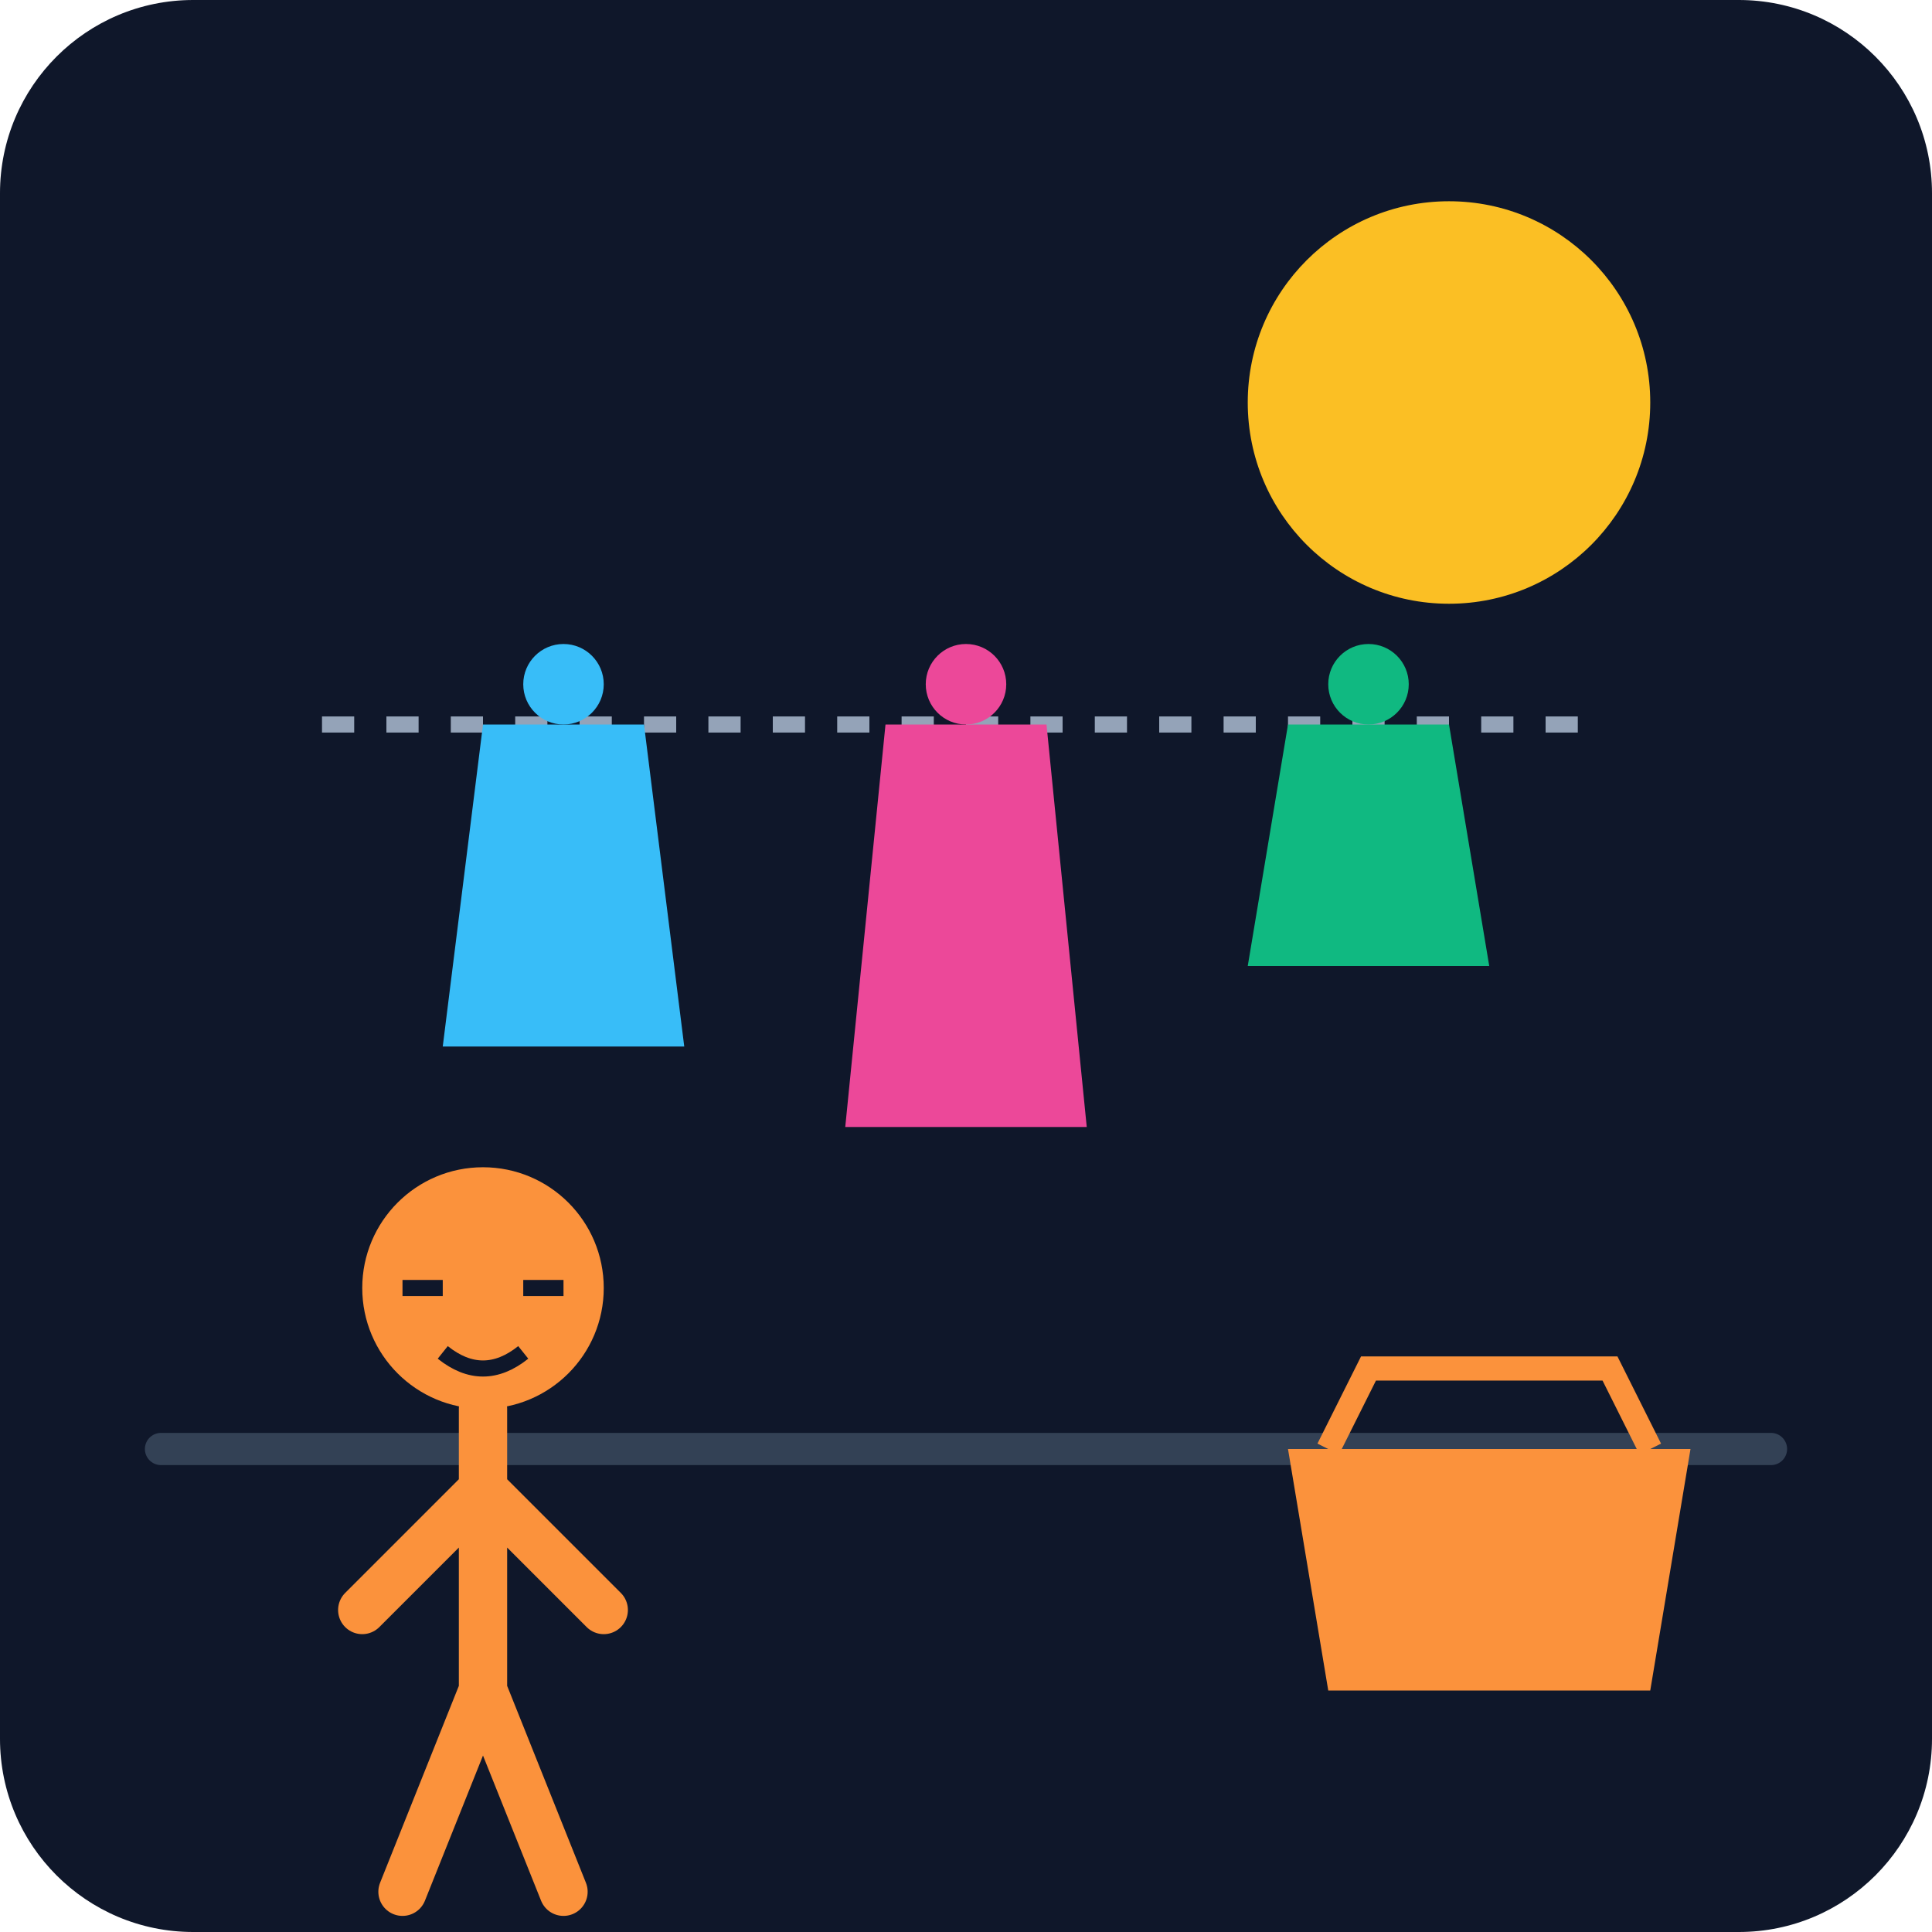
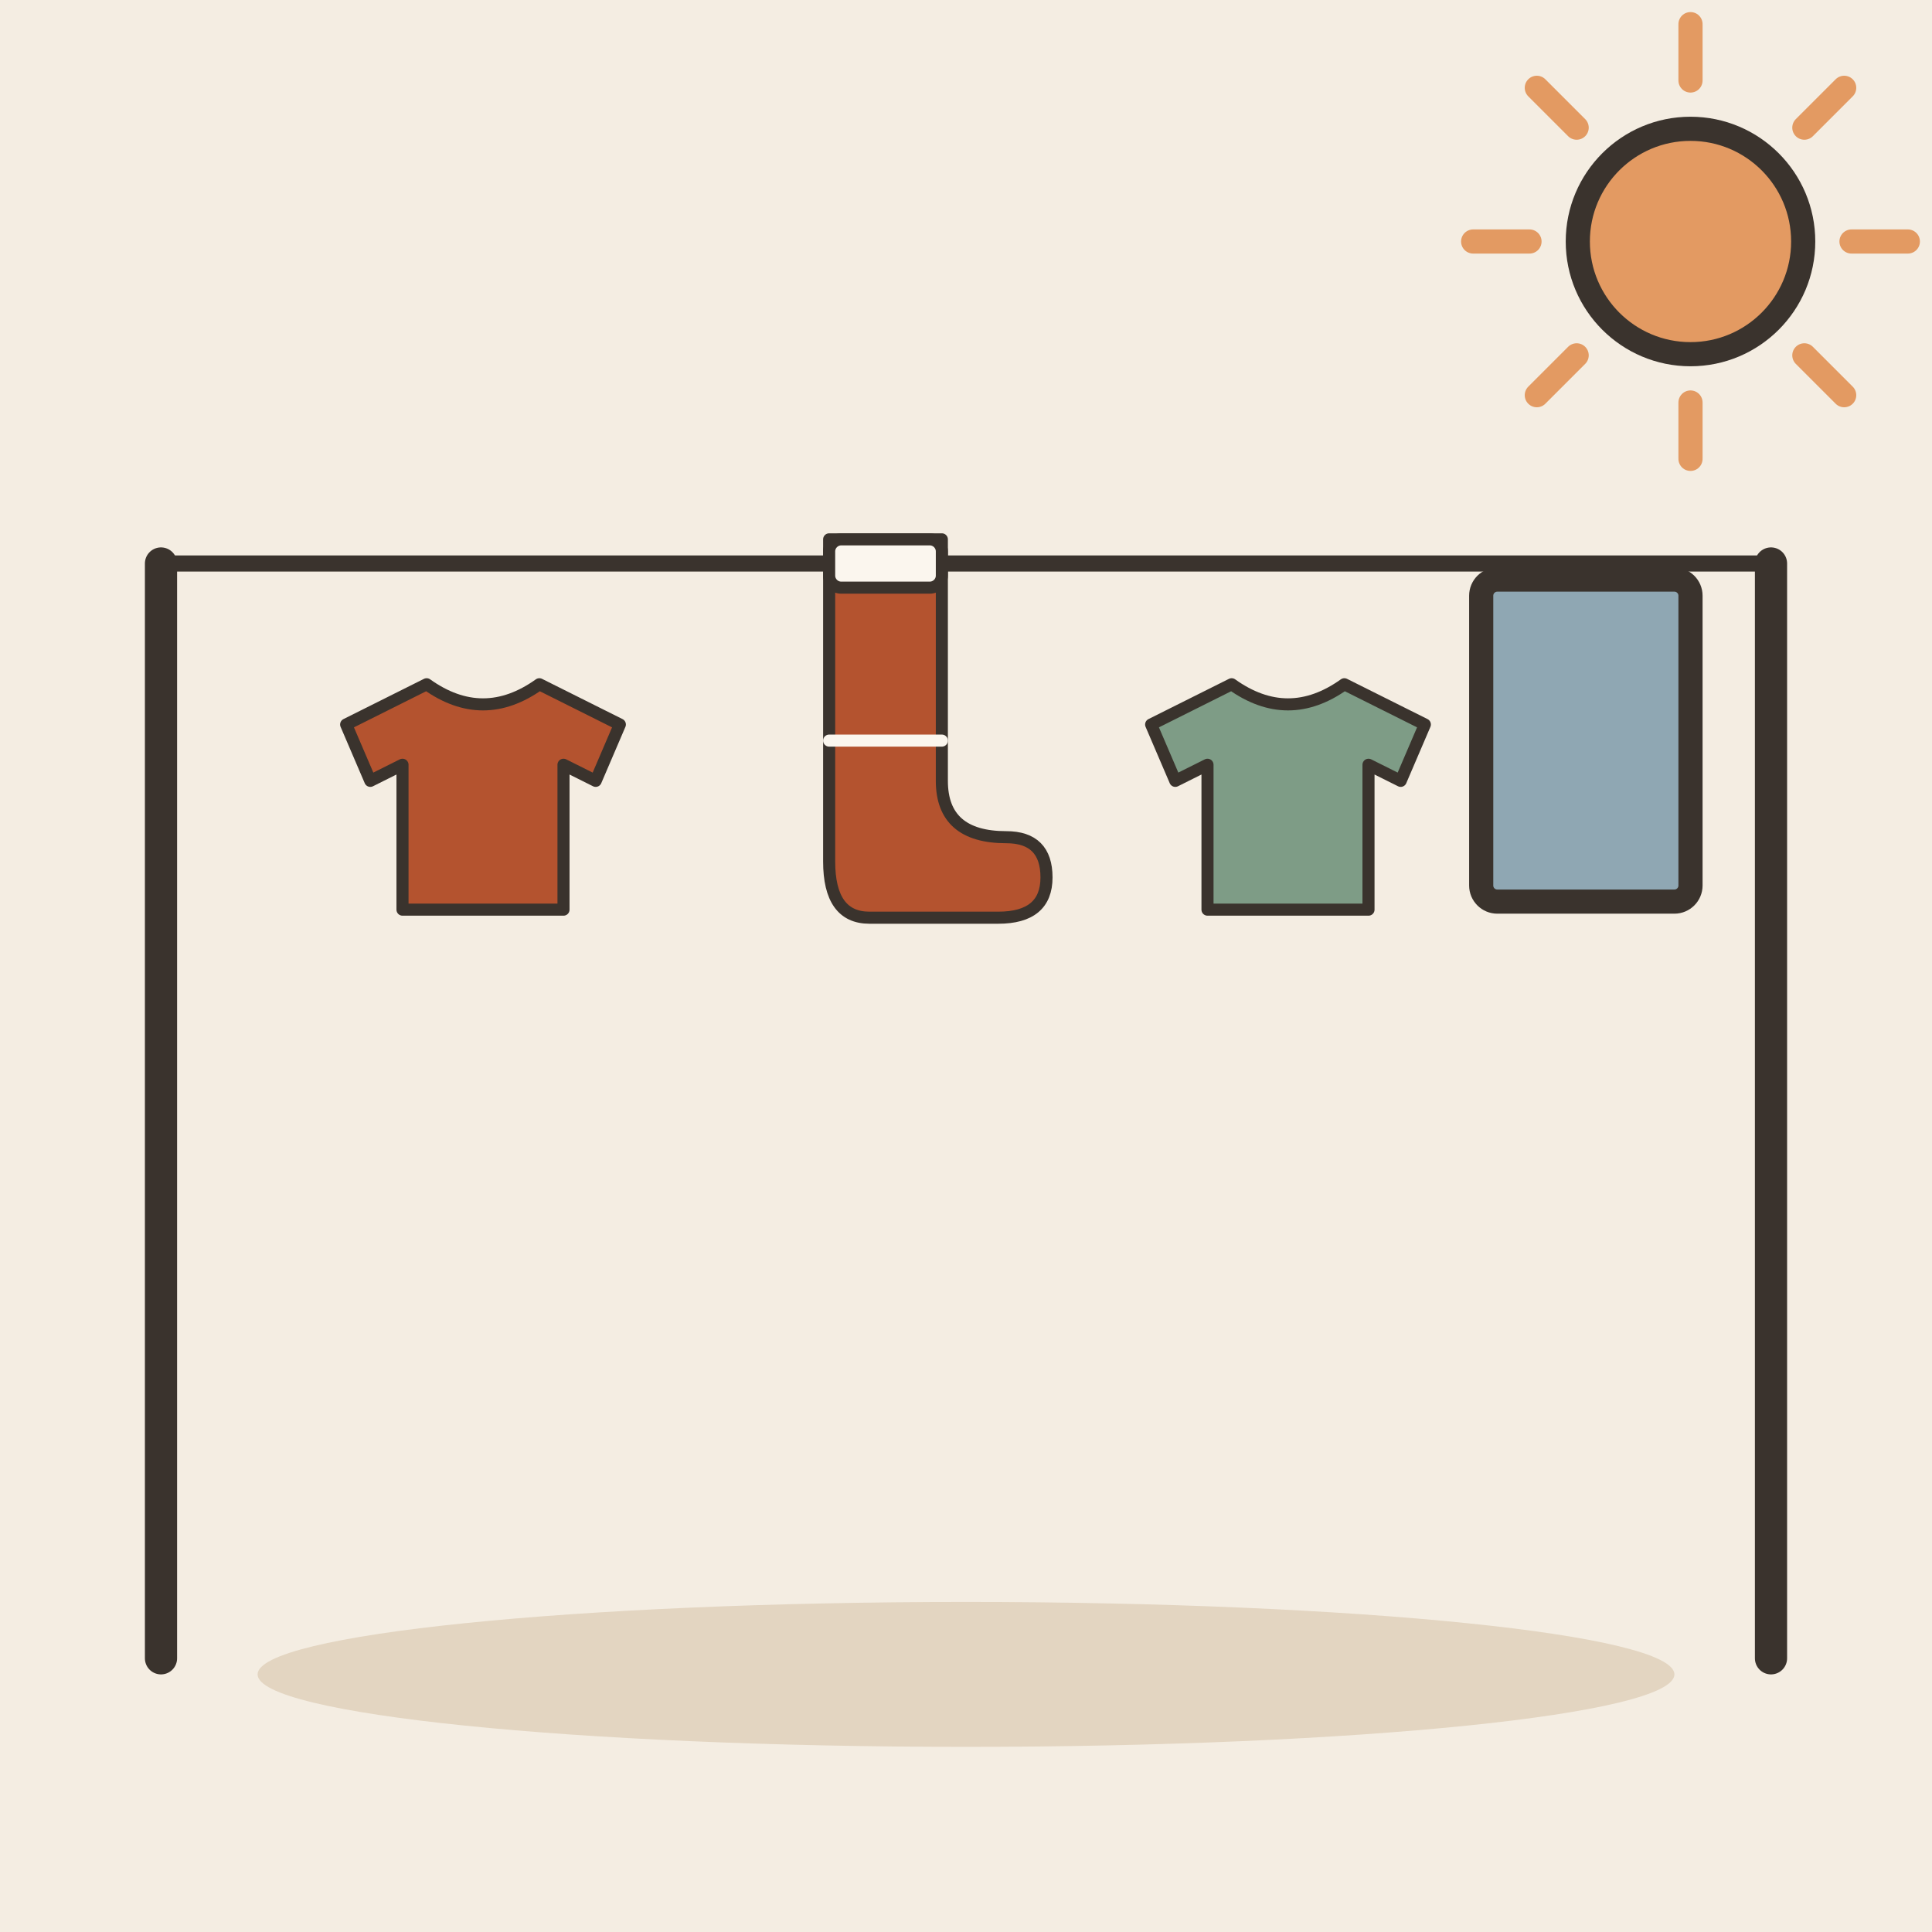
- <svg xmlns="http://www.w3.org/2000/svg" viewBox="0 0 240 240">
-   <defs>
-     <linearGradient id="bgGrad" x1="0" y1="0" x2="0" y2="240">
-       <stop offset="0%" stop-color="#0f172a" />
-       <stop offset="100%" stop-color="#1e293b" />
-     </linearGradient>
-   </defs>
-   <rect width="240" height="240" rx="24" fill="url(#bgGrad)" />
-   <path d="M20 180 L220 180" stroke="#334155" stroke-width="4" stroke-linecap="round" />
-   <circle cx="180" cy="50" r="25" fill="#fbbf24" />
-   <path d="M40 90 L200 90" stroke="#94a3b8" stroke-width="2" stroke-dasharray="4 4" />
-   <g fill="#38bdf8">
-     <path d="M60 90 L80 90 L85 130 L55 130 Z" />
-     <circle cx="70" cy="85" r="5" fill="#38bdf8" />
+ <svg xmlns="http://www.w3.org/2000/svg" viewBox="0 0 240 240" data-style="editorial">
+   <rect width="240" height="240" fill="#F4EDE2" />
+   <ellipse cx="120" cy="208" rx="88" ry="9" fill="#E3D5C1" />
+   <path d="M20 70L220 70" stroke="#3A332D" stroke-width="2" stroke-linecap="round" fill="none" />
+   <path d="M20 70L20 206" stroke="#3A332D" stroke-width="4" stroke-linecap="round" fill="none" />
+   <path d="M220 70L220 206" stroke="#3A332D" stroke-width="4" stroke-linecap="round" fill="none" />
+   <g transform="translate(60 100) scale(0.5 0.5)">
+     <path d="M-14 -30L-34 -20L-28 -6L-20 -10L-20 26L20 26L20 -10L28 -6L34 -20L14 -30Q0 -20 -14 -30Z" fill="#B4532F" stroke="#3A332D" stroke-width="3" stroke-linecap="round" stroke-linejoin="round" />
  </g>
-   <g fill="#ec4899">
-     <path d="M110 90 L130 90 L135 140 L105 140 Z" />
-     <circle cx="120" cy="85" r="5" fill="#ec4899" />
+   <g transform="translate(110 92) scale(0.5 0.5)">
+     <path d="M-14 -50L14 -50L14 10Q14 24 30 24Q40 24 40 34Q40 44 28 44L-4 44Q-14 44 -14 30Z" fill="#B4532F" stroke="#3A332D" stroke-width="3" stroke-linecap="round" stroke-linejoin="round" />
+     <rect x="-14" y="-50" width="28" height="12" rx="3" fill="#FBF6EE" stroke="#3A332D" stroke-width="3" stroke-linecap="round" stroke-linejoin="round" />
+     <path d="M-14 0L14 0" stroke="#FBF6EE" stroke-width="3" stroke-linecap="round" fill="none" />
  </g>
-   <g fill="#10b981">
-     <path d="M160 90 L180 90 L185 120 L155 120 Z" />
-     <circle cx="170" cy="85" r="5" fill="#10b981" />
+   <g transform="translate(160 100) scale(0.5 0.5)">
+     <path d="M-14 -30L-34 -20L-28 -6L-20 -10L-20 26L20 26L20 -10L28 -6L34 -20L14 -30Q0 -20 -14 -30Z" fill="#7E9C86" stroke="#3A332D" stroke-width="3" stroke-linecap="round" stroke-linejoin="round" />
  </g>
-   <g transform="translate(40, 140)">
-     <circle cx="20" cy="20" r="15" fill="#fb923c" />
-     <path d="M20 35 L20 70 M20 45 L5 60 M20 45 L35 60 M20 70 L10 95 M20 70 L30 95" stroke="#fb923c" stroke-width="6" stroke-linecap="round" />
-     <path d="M10 20 L15 20 M25 20 L30 20" stroke="#0f172a" stroke-width="2" />
-     <path d="M15 28 Q20 32 25 28" stroke="#0f172a" stroke-width="2" fill="none" />
-   </g>
-   <path d="M160 180 L210 180 L205 210 L165 210 Z" fill="#fb923c" />
-   <path d="M165 180 L170 170 L200 170 L205 180" fill="none" stroke="#fb923c" stroke-width="3" />
+   <rect x="184" y="72" width="26" height="40" rx="2" fill="#8FA7B3" stroke="#3A332D" stroke-width="3" stroke-linecap="round" stroke-linejoin="round" />
+   <path d="M230 30L237 30" stroke="#E39A62" stroke-width="3" stroke-linecap="round" fill="none" />
+   <path d="M224.142 44.142L229.092 49.092" stroke="#E39A62" stroke-width="3" stroke-linecap="round" fill="none" />
+   <path d="M210 50L210 57" stroke="#E39A62" stroke-width="3" stroke-linecap="round" fill="none" />
+   <path d="M195.858 44.142L190.908 49.092" stroke="#E39A62" stroke-width="3" stroke-linecap="round" fill="none" />
+   <path d="M190 30L183 30" stroke="#E39A62" stroke-width="3" stroke-linecap="round" fill="none" />
+   <path d="M195.858 15.858L190.908 10.908" stroke="#E39A62" stroke-width="3" stroke-linecap="round" fill="none" />
+   <path d="M210 10L210 3" stroke="#E39A62" stroke-width="3" stroke-linecap="round" fill="none" />
+   <path d="M224.142 15.858L229.092 10.908" stroke="#E39A62" stroke-width="3" stroke-linecap="round" fill="none" />
+   <circle cx="210" cy="30" r="14" fill="#E39A62" stroke="#3A332D" stroke-width="3" stroke-linecap="round" stroke-linejoin="round" />
</svg>
